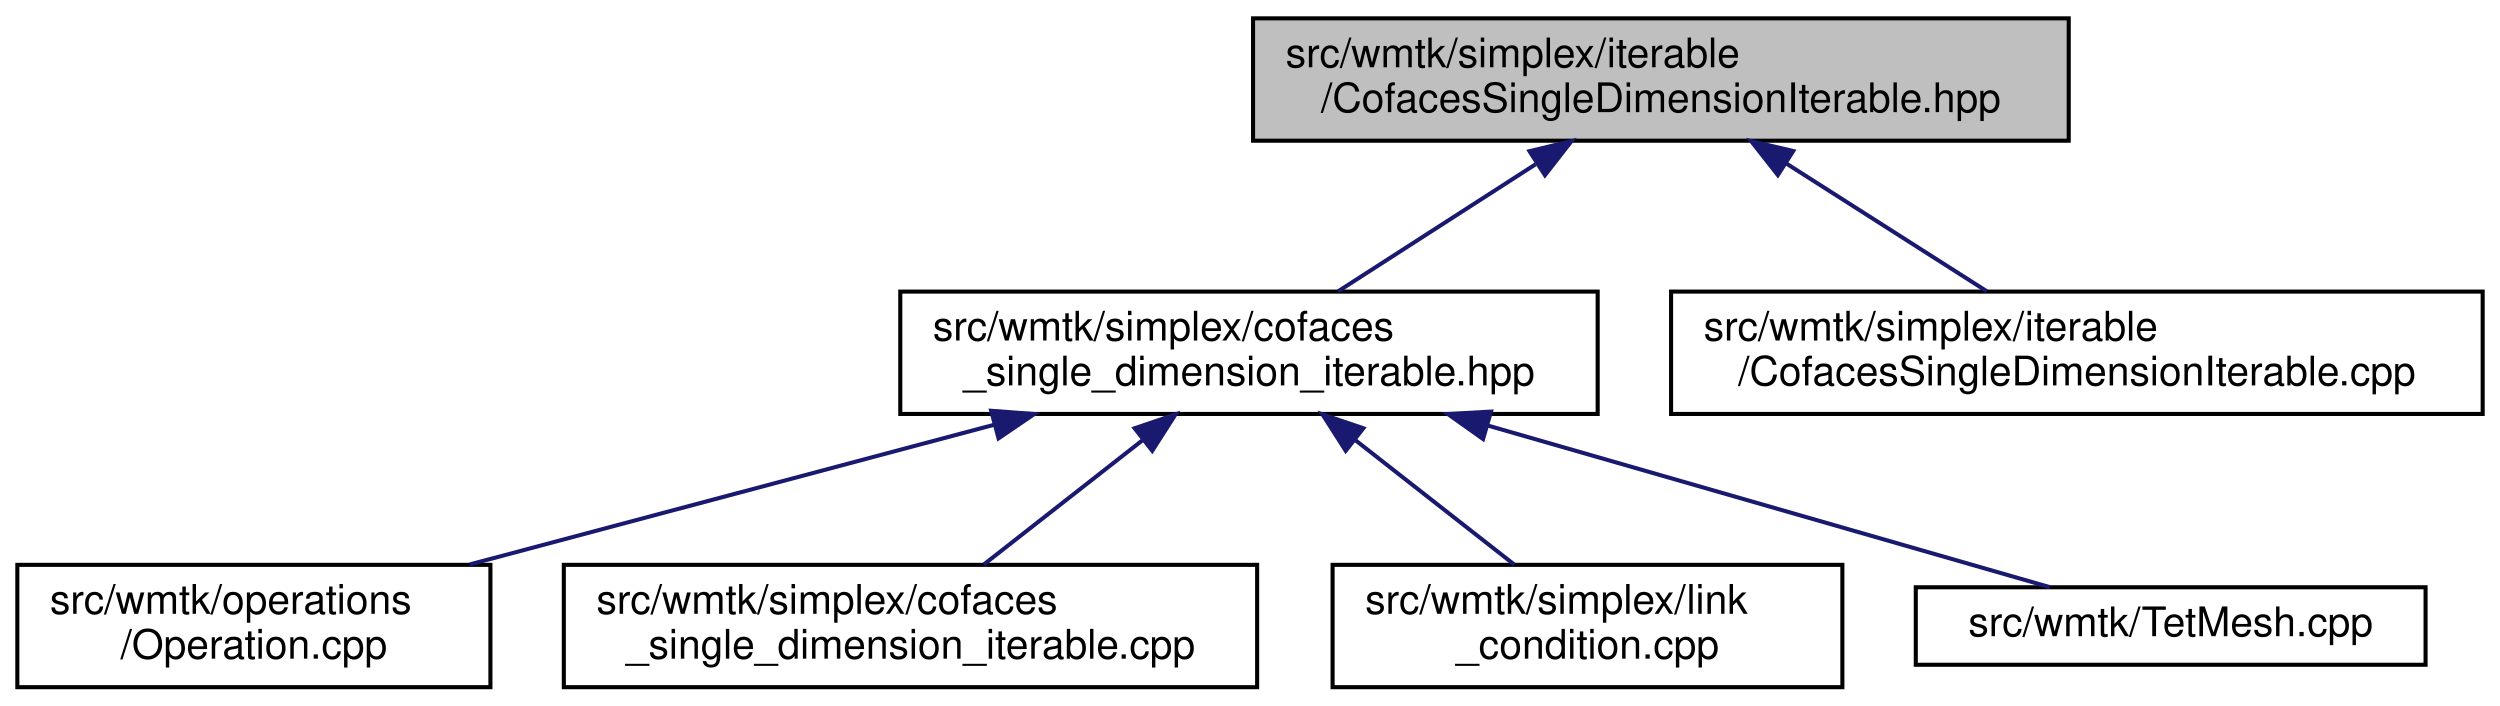
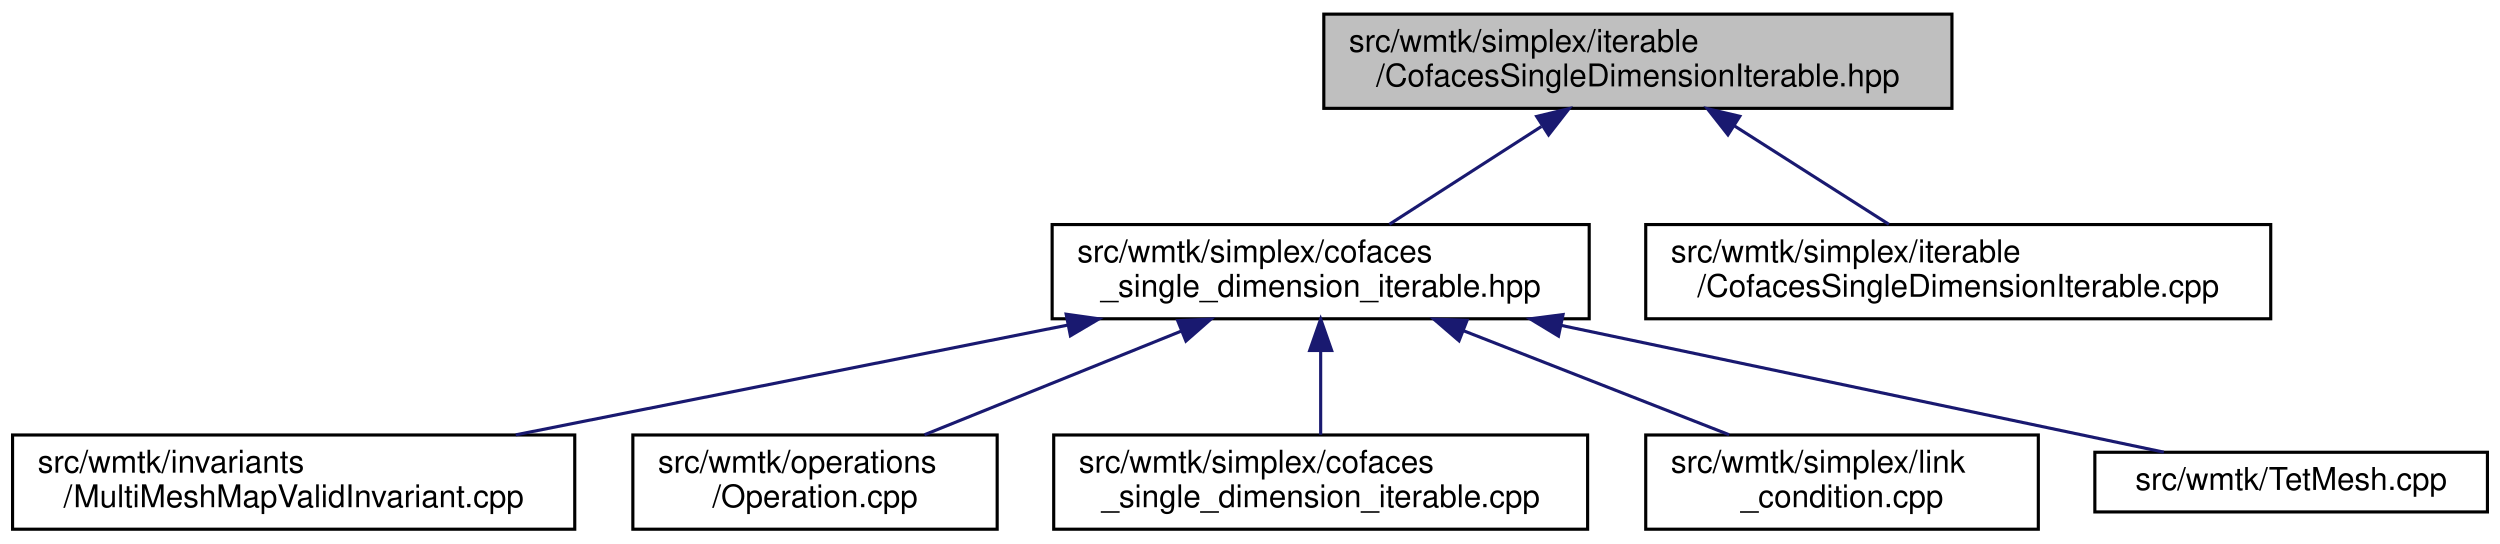
- <svg xmlns="http://www.w3.org/2000/svg" xmlns:xlink="http://www.w3.org/1999/xlink" width="613pt" height="173pt" viewBox="0.00 0.00 612.50 173.00">
+ <svg xmlns="http://www.w3.org/2000/svg" xmlns:xlink="http://www.w3.org/1999/xlink" width="796pt" height="173pt" viewBox="0.00 0.00 796.00 173.00">
  <g id="graph0" class="graph" transform="scale(1 1) rotate(0) translate(4 169)">
    <g id="node1" class="node">
      <g id="a_node1">
        <a xlink:title=" ">
-           <polygon fill="#bfbfbf" stroke="black" points="303,-134.5 303,-164.5 503,-164.5 503,-134.5 303,-134.5" />
-           <text text-anchor="start" x="311" y="-152.5" font-family="Helvetica,sans-Serif" font-size="10.00">src/wmtk/simplex/iterable</text>
-           <text text-anchor="middle" x="403" y="-141.5" font-family="Helvetica,sans-Serif" font-size="10.00">/CofacesSingleDimensionIterable.hpp</text>
+           <polygon fill="#bfbfbf" stroke="black" points="417.5,-134.5 417.5,-164.5 617.5,-164.5 617.5,-134.5 417.5,-134.5" />
+           <text text-anchor="start" x="425.5" y="-152.5" font-family="Helvetica,sans-Serif" font-size="10.00">src/wmtk/simplex/iterable</text>
+           <text text-anchor="middle" x="517.5" y="-141.5" font-family="Helvetica,sans-Serif" font-size="10.00">/CofacesSingleDimensionIterable.hpp</text>
        </a>
      </g>
    </g>
    <g id="node2" class="node">
      <g id="a_node2">
        <a xlink:href="cofaces__single__dimension__iterable_8hpp.html" target="_top" xlink:title=" ">
-           <polygon fill="none" stroke="black" points="216.5,-67.5 216.5,-97.5 387.5,-97.5 387.5,-67.5 216.5,-67.5" />
-           <text text-anchor="start" x="224.5" y="-85.5" font-family="Helvetica,sans-Serif" font-size="10.00">src/wmtk/simplex/cofaces</text>
-           <text text-anchor="middle" x="302" y="-74.5" font-family="Helvetica,sans-Serif" font-size="10.00">_single_dimension_iterable.hpp</text>
+           <polygon fill="none" stroke="black" points="331,-67.5 331,-97.5 502,-97.5 502,-67.5 331,-67.5" />
+           <text text-anchor="start" x="339" y="-85.5" font-family="Helvetica,sans-Serif" font-size="10.00">src/wmtk/simplex/cofaces</text>
+           <text text-anchor="middle" x="416.5" y="-74.5" font-family="Helvetica,sans-Serif" font-size="10.00">_single_dimension_iterable.hpp</text>
        </a>
      </g>
    </g>
    <g id="edge1" class="edge">
-       <path fill="none" stroke="midnightblue" d="M372.29,-128.73C356.66,-118.68 338.03,-106.68 323.87,-97.58" />
-       <polygon fill="midnightblue" stroke="midnightblue" points="370.78,-131.93 381.08,-134.4 374.57,-126.04 370.78,-131.93" />
+       <path fill="none" stroke="midnightblue" d="M486.79,-128.73C471.16,-118.68 452.53,-106.68 438.37,-97.58" />
+       <polygon fill="midnightblue" stroke="midnightblue" points="485.28,-131.93 495.58,-134.4 489.07,-126.04 485.28,-131.93" />
+     </g>
+     <g id="node8" class="node">
+       <g id="a_node8">
+         <a xlink:href="_cofaces_single_dimension_iterable_8cpp.html" target="_top" xlink:title=" ">
+           <polygon fill="none" stroke="black" points="520,-67.5 520,-97.5 719,-97.5 719,-67.5 520,-67.5" />
+           <text text-anchor="start" x="528" y="-85.5" font-family="Helvetica,sans-Serif" font-size="10.00">src/wmtk/simplex/iterable</text>
+           <text text-anchor="middle" x="619.5" y="-74.5" font-family="Helvetica,sans-Serif" font-size="10.00">/CofacesSingleDimensionIterable.cpp</text>
+         </a>
+       </g>
+     </g>
+     <g id="edge7" class="edge">
+       <path fill="none" stroke="midnightblue" d="M548.08,-129.02C563.95,-118.9 582.98,-106.77 597.41,-97.58" />
+       <polygon fill="midnightblue" stroke="midnightblue" points="546.18,-126.07 539.63,-134.4 549.95,-131.97 546.18,-126.07" />
+     </g>
+     <g id="node3" class="node">
+       <g id="a_node3">
+         <a xlink:href="_multi_mesh_map_valid_invariant_8cpp.html" target="_top" xlink:title=" ">
+           <polygon fill="none" stroke="black" points="0,-0.5 0,-30.5 179,-30.5 179,-0.5 0,-0.5" />
+           <text text-anchor="start" x="8" y="-18.5" font-family="Helvetica,sans-Serif" font-size="10.00">src/wmtk/invariants</text>
+           <text text-anchor="middle" x="89.5" y="-7.5" font-family="Helvetica,sans-Serif" font-size="10.00">/MultiMeshMapValidInvariant.cpp</text>
+         </a>
+       </g>
+     </g>
+     <g id="edge2" class="edge">
+       <path fill="none" stroke="midnightblue" d="M336.09,-65.52C282.21,-54.81 211.94,-40.84 160.21,-30.55" />
+       <polygon fill="midnightblue" stroke="midnightblue" points="335.46,-68.96 345.95,-67.48 336.82,-62.09 335.46,-68.96" />
+     </g>
+     <g id="node4" class="node">
+       <g id="a_node4">
+         <a xlink:href="_operation_8cpp.html" target="_top" xlink:title=" ">
+           <polygon fill="none" stroke="black" points="197.5,-0.5 197.5,-30.5 313.5,-30.5 313.5,-0.5 197.5,-0.5" />
+           <text text-anchor="start" x="205.5" y="-18.5" font-family="Helvetica,sans-Serif" font-size="10.00">src/wmtk/operations</text>
+           <text text-anchor="middle" x="255.5" y="-7.5" font-family="Helvetica,sans-Serif" font-size="10.00">/Operation.cpp</text>
+         </a>
+       </g>
+     </g>
+     <g id="edge3" class="edge">
+       <path fill="none" stroke="midnightblue" d="M372.02,-63.54C346.26,-53.14 314.3,-40.24 290.37,-30.58" />
+       <polygon fill="midnightblue" stroke="midnightblue" points="370.98,-66.9 381.57,-67.4 373.6,-60.41 370.98,-66.9" />
+     </g>
+     <g id="node5" class="node">
+       <g id="a_node5">
+         <a xlink:href="cofaces__single__dimension__iterable_8cpp.html" target="_top" xlink:title=" ">
+           <polygon fill="none" stroke="black" points="331.5,-0.5 331.5,-30.5 501.5,-30.5 501.5,-0.5 331.5,-0.5" />
+           <text text-anchor="start" x="339.5" y="-18.5" font-family="Helvetica,sans-Serif" font-size="10.00">src/wmtk/simplex/cofaces</text>
+           <text text-anchor="middle" x="416.5" y="-7.5" font-family="Helvetica,sans-Serif" font-size="10.00">_single_dimension_iterable.cpp</text>
+         </a>
+       </g>
+     </g>
+     <g id="edge4" class="edge">
+       <path fill="none" stroke="midnightblue" d="M416.5,-57.11C416.5,-48.15 416.5,-38.32 416.5,-30.58" />
+       <polygon fill="midnightblue" stroke="midnightblue" points="413,-57.4 416.5,-67.4 420,-57.4 413,-57.4" />
+     </g>
+     <g id="node6" class="node">
+       <g id="a_node6">
+         <a xlink:href="link__condition_8cpp.html" target="_top" xlink:title=" ">
+           <polygon fill="none" stroke="black" points="520,-0.5 520,-30.5 645,-30.5 645,-0.5 520,-0.5" />
+           <text text-anchor="start" x="528" y="-18.5" font-family="Helvetica,sans-Serif" font-size="10.00">src/wmtk/simplex/link</text>
+           <text text-anchor="middle" x="582.5" y="-7.5" font-family="Helvetica,sans-Serif" font-size="10.00">_condition.cpp</text>
+         </a>
+       </g>
+     </g>
+     <g id="edge5" class="edge">
+       <path fill="none" stroke="midnightblue" d="M462.01,-63.68C488.63,-53.26 521.77,-40.28 546.55,-30.58" />
+       <polygon fill="midnightblue" stroke="midnightblue" points="460.55,-60.49 452.52,-67.4 463.11,-67.01 460.55,-60.49" />
    </g>
    <g id="node7" class="node">
      <g id="a_node7">
-         <a xlink:href="_cofaces_single_dimension_iterable_8cpp.html" target="_top" xlink:title=" ">
-           <polygon fill="none" stroke="black" points="405.5,-67.5 405.5,-97.5 604.5,-97.5 604.5,-67.5 405.5,-67.5" />
-           <text text-anchor="start" x="413.5" y="-85.5" font-family="Helvetica,sans-Serif" font-size="10.00">src/wmtk/simplex/iterable</text>
-           <text text-anchor="middle" x="505" y="-74.5" font-family="Helvetica,sans-Serif" font-size="10.00">/CofacesSingleDimensionIterable.cpp</text>
+         <a xlink:href="_tet_mesh_8cpp.html" target="_top" xlink:title=" ">
+           <polygon fill="none" stroke="black" points="663,-6 663,-25 788,-25 788,-6 663,-6" />
+           <text text-anchor="middle" x="725.5" y="-13" font-family="Helvetica,sans-Serif" font-size="10.00">src/wmtk/TetMesh.cpp</text>
        </a>
      </g>
    </g>
    <g id="edge6" class="edge">
-       <path fill="none" stroke="midnightblue" d="M433.58,-129.02C449.45,-118.9 468.48,-106.77 482.91,-97.58" />
-       <polygon fill="midnightblue" stroke="midnightblue" points="431.68,-126.07 425.13,-134.4 435.45,-131.97 431.68,-126.07" />
-     </g>
-     <g id="node3" class="node">
-       <g id="a_node3">
-         <a xlink:href="_operation_8cpp.html" target="_top" xlink:title=" ">
-           <polygon fill="none" stroke="black" points="0,-0.5 0,-30.5 116,-30.5 116,-0.5 0,-0.5" />
-           <text text-anchor="start" x="8" y="-18.5" font-family="Helvetica,sans-Serif" font-size="10.00">src/wmtk/operations</text>
-           <text text-anchor="middle" x="58" y="-7.5" font-family="Helvetica,sans-Serif" font-size="10.00">/Operation.cpp</text>
-         </a>
-       </g>
-     </g>
-     <g id="edge2" class="edge">
-       <path fill="none" stroke="midnightblue" d="M239.5,-64.85C199.72,-54.25 148.76,-40.68 110.97,-30.61" />
-       <polygon fill="midnightblue" stroke="midnightblue" points="238.79,-68.28 249.36,-67.48 240.59,-61.52 238.79,-68.28" />
-     </g>
-     <g id="node4" class="node">
-       <g id="a_node4">
-         <a xlink:href="cofaces__single__dimension__iterable_8cpp.html" target="_top" xlink:title=" ">
-           <polygon fill="none" stroke="black" points="134,-0.5 134,-30.5 304,-30.5 304,-0.5 134,-0.5" />
-           <text text-anchor="start" x="142" y="-18.5" font-family="Helvetica,sans-Serif" font-size="10.00">src/wmtk/simplex/cofaces</text>
-           <text text-anchor="middle" x="219" y="-7.5" font-family="Helvetica,sans-Serif" font-size="10.00">_single_dimension_iterable.cpp</text>
-         </a>
-       </g>
-     </g>
-     <g id="edge3" class="edge">
-       <path fill="none" stroke="midnightblue" d="M276.04,-61.17C263.35,-51.23 248.39,-39.51 236.97,-30.58" />
-       <polygon fill="midnightblue" stroke="midnightblue" points="273.96,-63.99 283.99,-67.4 278.28,-58.47 273.96,-63.99" />
-     </g>
-     <g id="node5" class="node">
-       <g id="a_node5">
-         <a xlink:href="link__condition_8cpp.html" target="_top" xlink:title=" ">
-           <polygon fill="none" stroke="black" points="322.5,-0.5 322.5,-30.5 447.5,-30.5 447.5,-0.5 322.5,-0.5" />
-           <text text-anchor="start" x="330.5" y="-18.5" font-family="Helvetica,sans-Serif" font-size="10.00">src/wmtk/simplex/link</text>
-           <text text-anchor="middle" x="385" y="-7.5" font-family="Helvetica,sans-Serif" font-size="10.00">_condition.cpp</text>
-         </a>
-       </g>
-     </g>
-     <g id="edge4" class="edge">
-       <path fill="none" stroke="midnightblue" d="M327.96,-61.17C340.65,-51.23 355.61,-39.51 367.03,-30.58" />
-       <polygon fill="midnightblue" stroke="midnightblue" points="325.72,-58.47 320.01,-67.4 330.04,-63.99 325.72,-58.47" />
-     </g>
-     <g id="node6" class="node">
-       <g id="a_node6">
-         <a xlink:href="_tet_mesh_8cpp.html" target="_top" xlink:title=" ">
-           <polygon fill="none" stroke="black" points="465.5,-6 465.5,-25 590.5,-25 590.5,-6 465.5,-6" />
-           <text text-anchor="middle" x="528" y="-13" font-family="Helvetica,sans-Serif" font-size="10.00">src/wmtk/TetMesh.cpp</text>
-         </a>
-       </g>
-     </g>
-     <g id="edge5" class="edge">
-       <path fill="none" stroke="midnightblue" d="M360.51,-64.67C404.68,-51.97 463.45,-35.06 498.35,-25.03" />
-       <polygon fill="midnightblue" stroke="midnightblue" points="359.4,-61.35 350.76,-67.48 361.34,-68.08 359.4,-61.35" />
+       <path fill="none" stroke="midnightblue" d="M493.1,-65.39C553.85,-52.61 636.35,-35.25 684.96,-25.03" />
+       <polygon fill="midnightblue" stroke="midnightblue" points="492.23,-61.99 483.17,-67.48 493.67,-68.84 492.23,-61.99" />
    </g>
  </g>
</svg>
